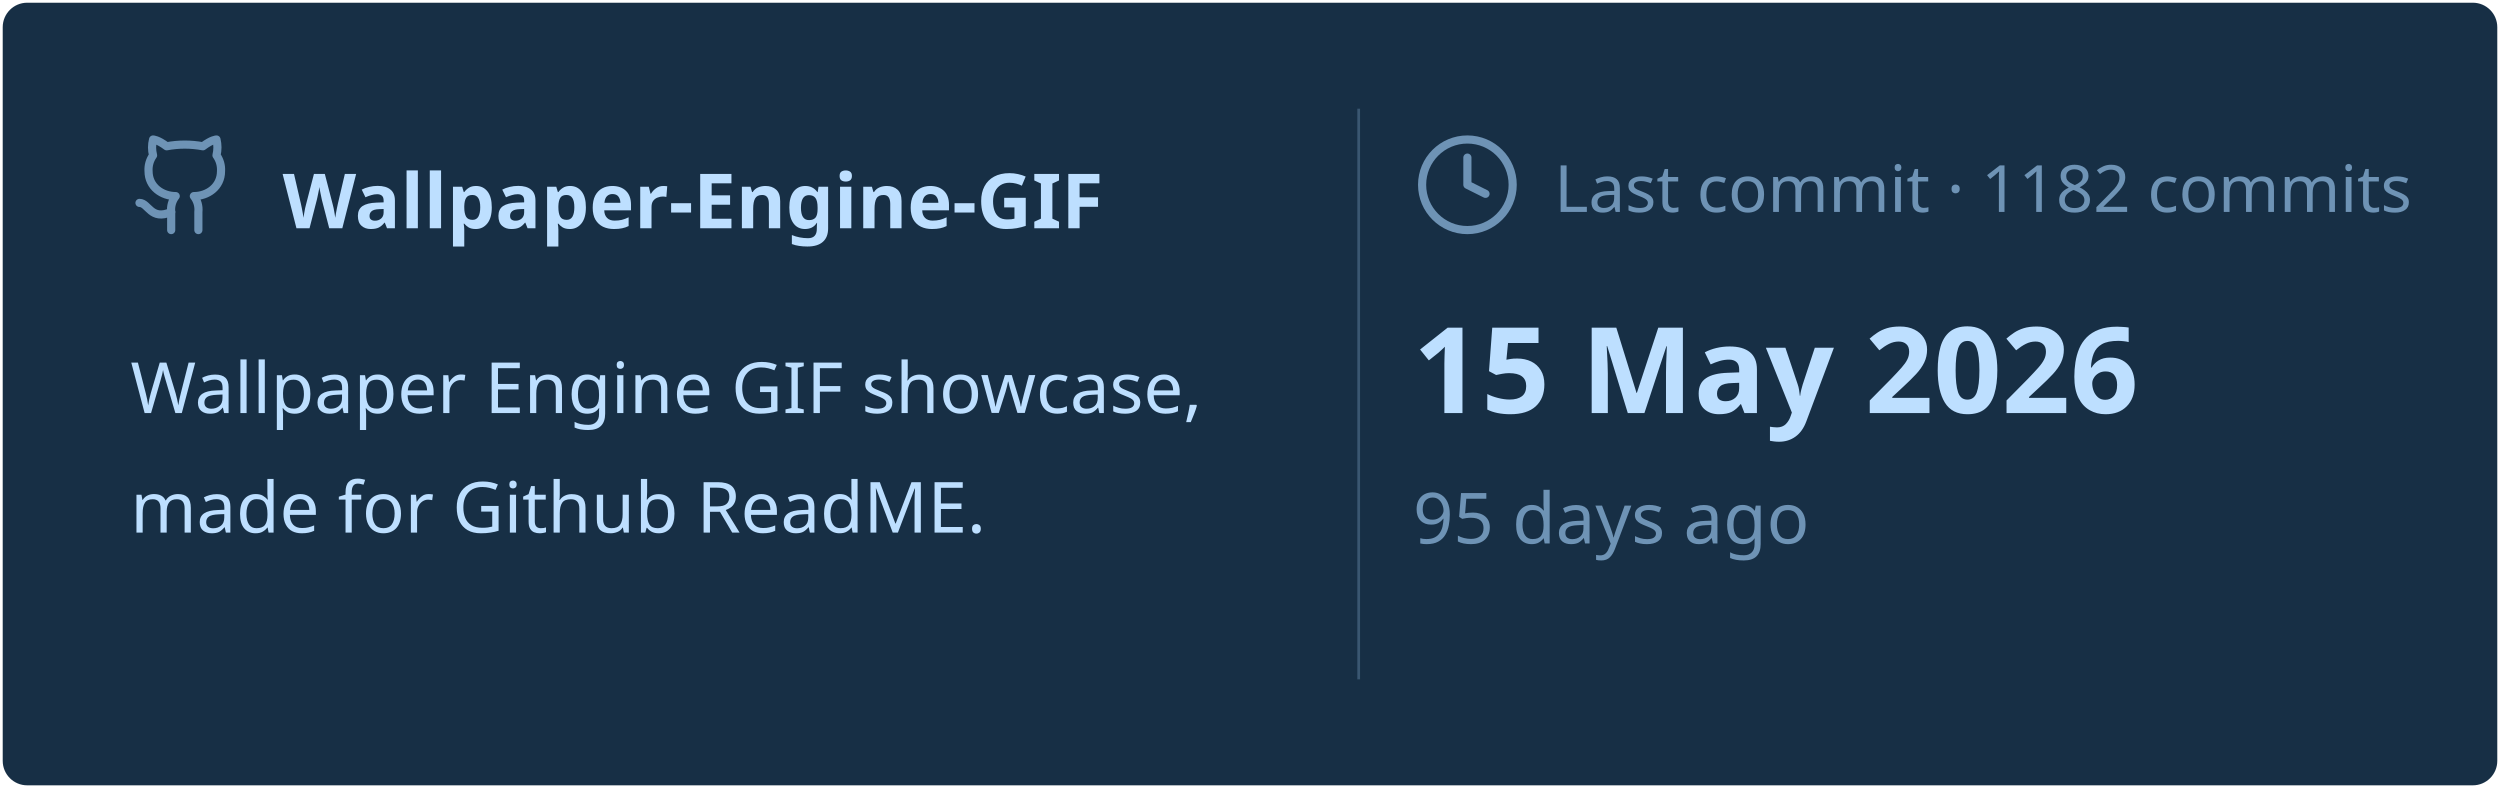
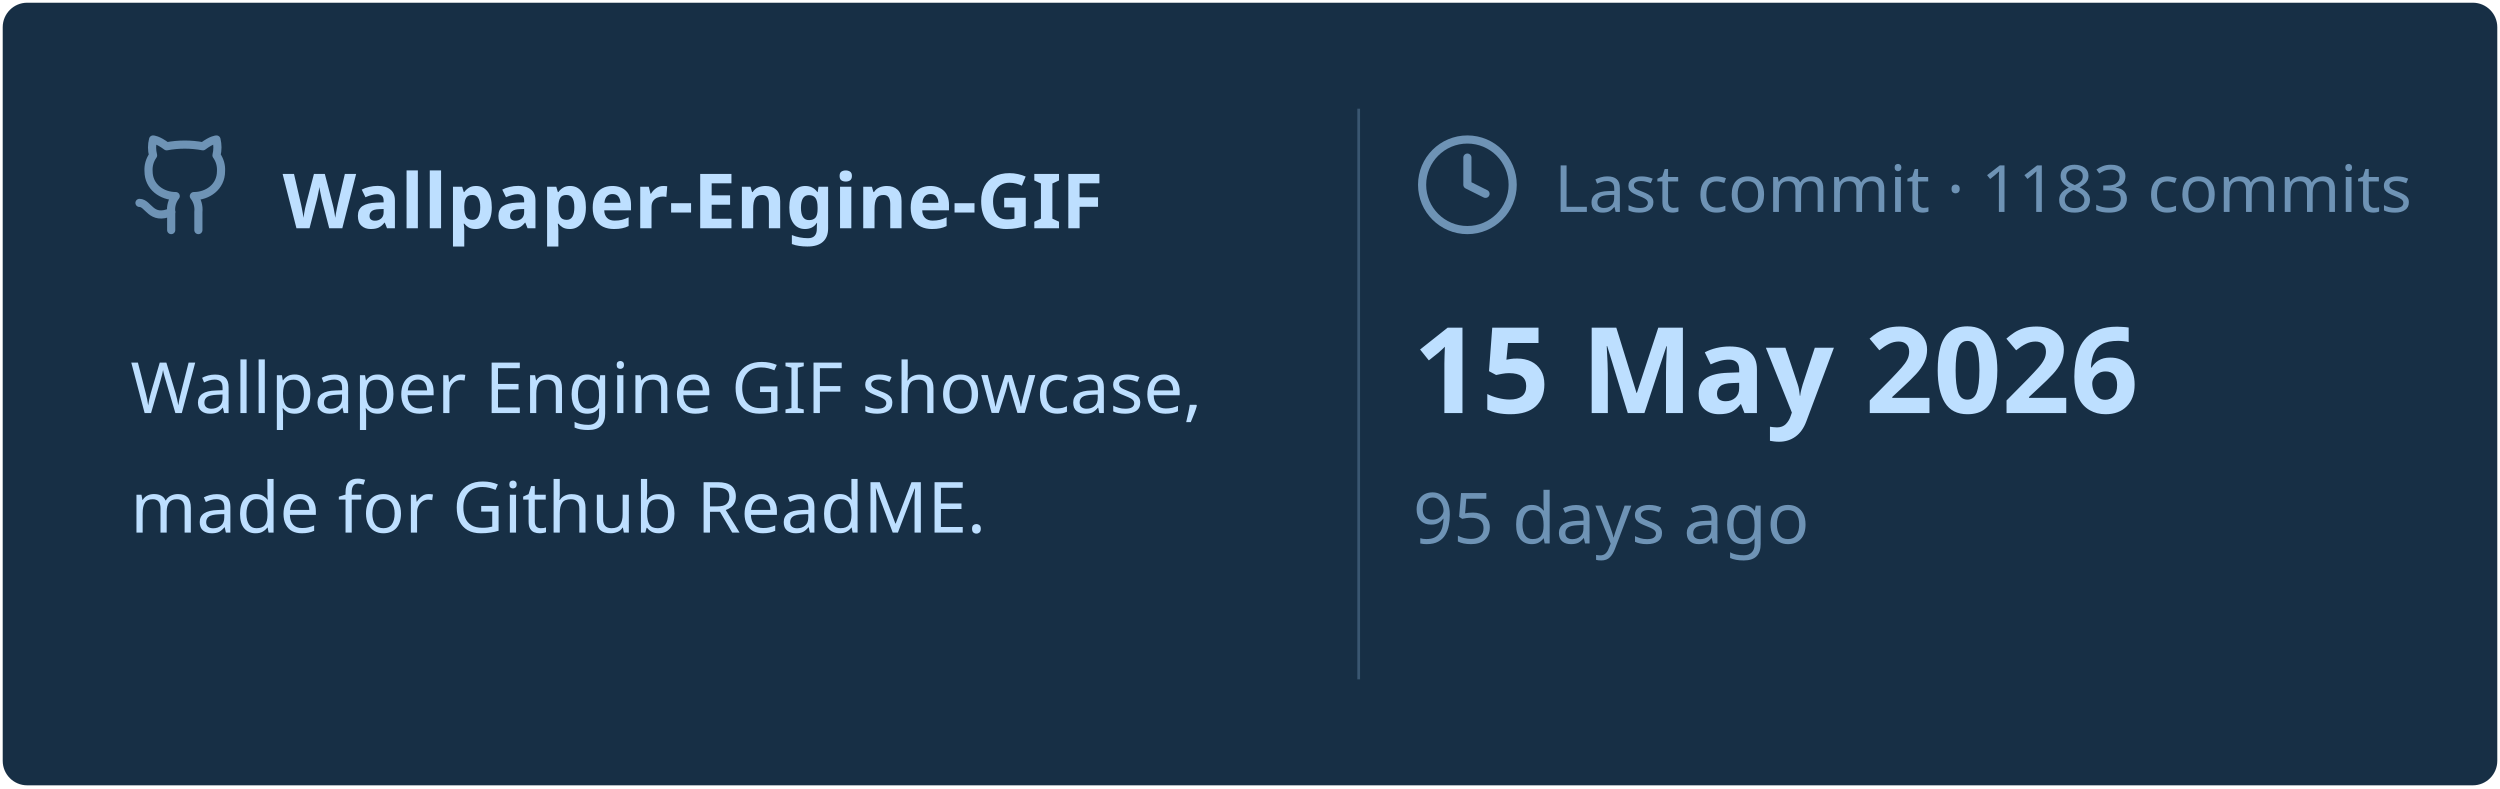
<svg xmlns="http://www.w3.org/2000/svg" viewBox="0 0 460 145" width="460px" height="145px">
  <rect stroke="#000000" stroke-opacity="0" fill="#172F45" rx="4.5" x="0.5" y="0.5" width="459" height="144" />
  <g transform="translate(24, 42)">
    <svg x="0" y="-18" width="20" height="20" viewBox="0 0 24 24" fill="none" stroke="#6E93B5" stroke-width="1.8" stroke-linecap="round" stroke-linejoin="round">
      <path d="M15 22v-4a4.8 4.8 0 0 0-1-3.5c3 0 6-2 6-5.5.08-1.25-.27-2.48-1-3.5.28-1.15.28-2.35 0-3.5 0 0-1 0-3 1.5-2.64-.5-5.36-.5-8 0C6 2 5 2 5 2c-.3 1.15-.3 2.35 0 3.5A5.403 5.403 0 0 0 4 9c0 3.5 3 5.5 6 5.5-.39.49-.68 1.05-.85 1.65-.17.6-.22 1.23-.15 1.85v4" />
      <path d="M9 18c-4.51 2-5-2-7-2" />
    </svg>
    <text x="28" y="0" font-family="&quot;Segoe UI&quot;, Ubuntu, sans-serif" font-size="14" font-weight="700" fill="#BDDFFF">Wallpaper-Engine-GIF</text>
  </g>
  <text x="24" y="76" font-family="&quot;Segoe UI&quot;, Ubuntu, sans-serif" font-size="13" font-weight="400" fill="#BDDFFF">Wallpaper Engine GIF showcase,</text>
  <text x="24" y="98" font-family="&quot;Segoe UI&quot;, Ubuntu, sans-serif" font-size="13" font-weight="400" fill="#BDDFFF">made for Github ReadME.</text>
  <line x1="250" y1="20" x2="250" y2="125" stroke="#6E93B5" stroke-width="0.5" stroke-opacity="0.4" />
  <svg x="260" y="24" width="20" height="20" viewBox="0 0 24 24" fill="none" stroke="#6E93B5" stroke-width="1.8" stroke-linecap="round" stroke-linejoin="round">
    <circle cx="12" cy="12" r="10" />
    <polyline points="12 6 12 12 16 14" />
  </svg>
-   <text x="286" y="39" font-family="&quot;Segoe UI&quot;, Ubuntu, sans-serif" font-size="12" font-weight="400" fill="#6E93B5">Last commit · 1182 commits</text>
+   <text x="286" y="39" font-family="&quot;Segoe UI&quot;, Ubuntu, sans-serif" font-size="12" font-weight="400" fill="#6E93B5">Last commit · 1183 commits</text>
  <text x="260" y="76" font-family="&quot;Segoe UI&quot;, Ubuntu, sans-serif" font-size="22" font-weight="700" fill="#BDDFFF">15 May 2026</text>
  <text x="260" y="100" font-family="&quot;Segoe UI&quot;, Ubuntu, sans-serif" font-size="13" font-weight="400" fill="#6E93B5">95 days ago</text>
</svg>
